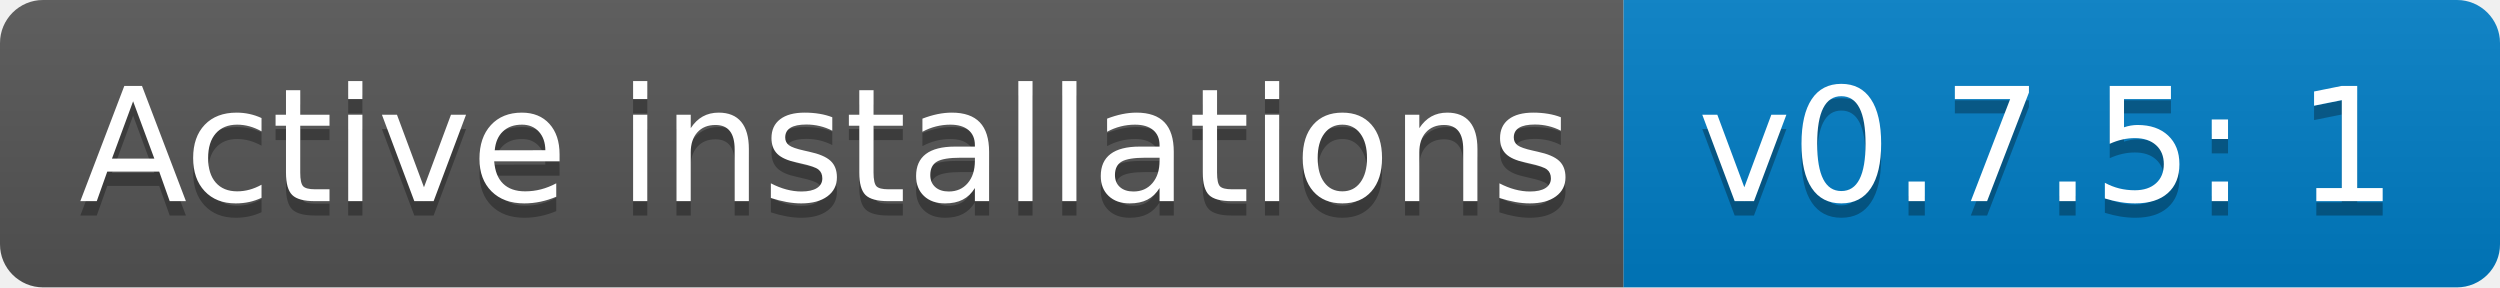
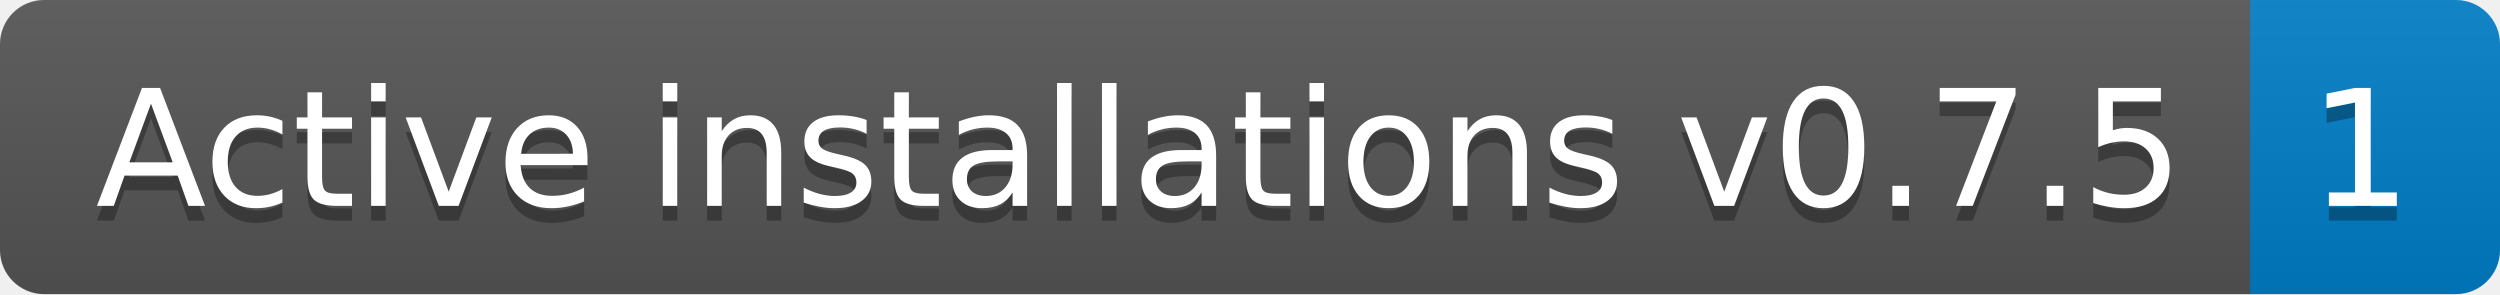
- <svg xmlns="http://www.w3.org/2000/svg" width="174" height="20" role="img" aria-label="Active installations: v0.7.5: 1">
+ <svg xmlns="http://www.w3.org/2000/svg" width="170" height="20" role="img" aria-label="Active installations v0.7.5: 1">
  <linearGradient id="s" x2="0" y2="100%">
    <stop offset="0" stop-color="#bbb" stop-opacity=".1" />
    <stop offset="1" stop-opacity=".1" />
  </linearGradient>
  <clipPath id="r">
-     <rect width="174" height="20" rx="3" fill="#fff" />
+     <rect width="170" height="20" rx="3" fill="#fff" />
  </clipPath>
  <g clip-path="url(#r)">
-     <rect width="113" height="20" fill="#555" />
-     <rect x="113" width="61" height="20" fill="#007ec6" />
-     <rect width="174" height="20" fill="url(#s)" />
+     <rect width="153" height="20" fill="#555" />
+     <rect x="153" width="17" height="20" fill="#007ec6" />
+     <rect width="170" height="20" fill="url(#s)" />
  </g>
  <g fill="#fff" text-anchor="middle" font-family="Verdana,Geneva,DejaVu Sans,sans-serif" text-rendering="geometricPrecision" font-size="110">
-     <text aria-hidden="true" x="575" y="150" fill="#010101" fill-opacity=".3" transform="scale(.1)" textLength="1030">Active installations</text>
-     <text x="575" y="140" transform="scale(.1)" fill="#fff" textLength="1030">Active installations</text>
-     <text aria-hidden="true" x="1425" y="150" fill="#010101" fill-opacity=".3" transform="scale(.1)" textLength="510">v0.7.5: 1</text>
-     <text x="1425" y="140" transform="scale(.1)" fill="#fff" textLength="510">v0.7.5: 1</text>
+     <text aria-hidden="true" x="775" y="150" fill="#010101" fill-opacity=".3" transform="scale(.1)" textLength="1430">Active installations v0.7.5</text>
+     <text x="775" y="140" transform="scale(.1)" fill="#fff" textLength="1430">Active installations v0.7.5</text>
+     <text aria-hidden="true" x="1605" y="150" fill="#010101" fill-opacity=".3" transform="scale(.1)" textLength="70">1</text>
+     <text x="1605" y="140" transform="scale(.1)" fill="#fff" textLength="70">1</text>
  </g>
</svg>
